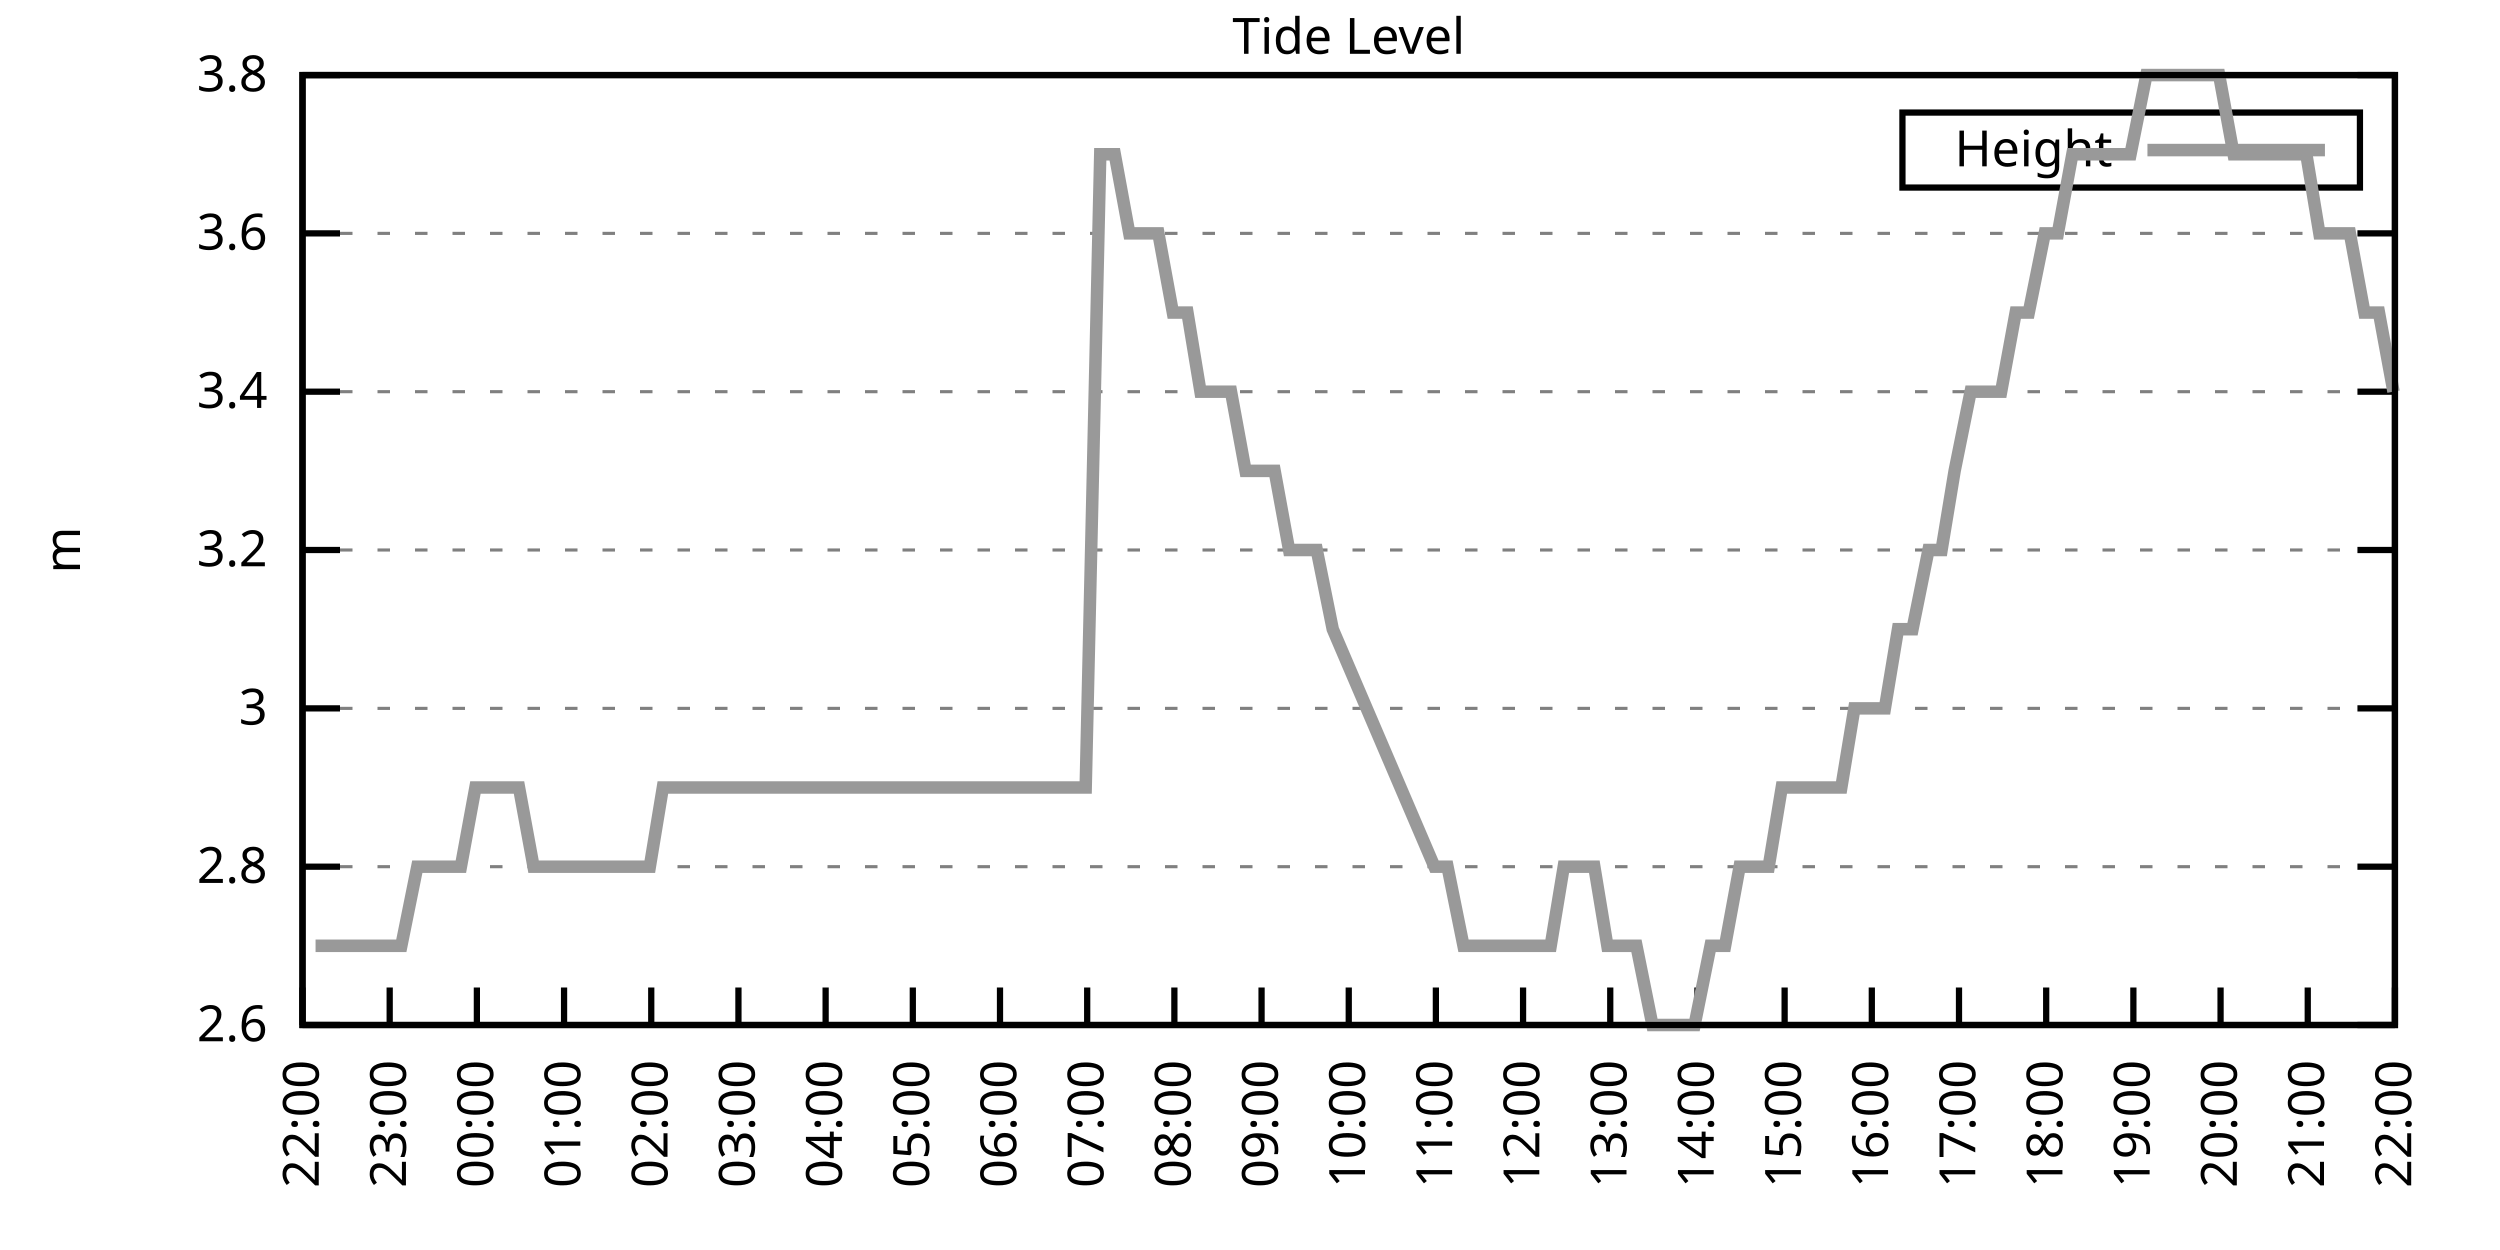
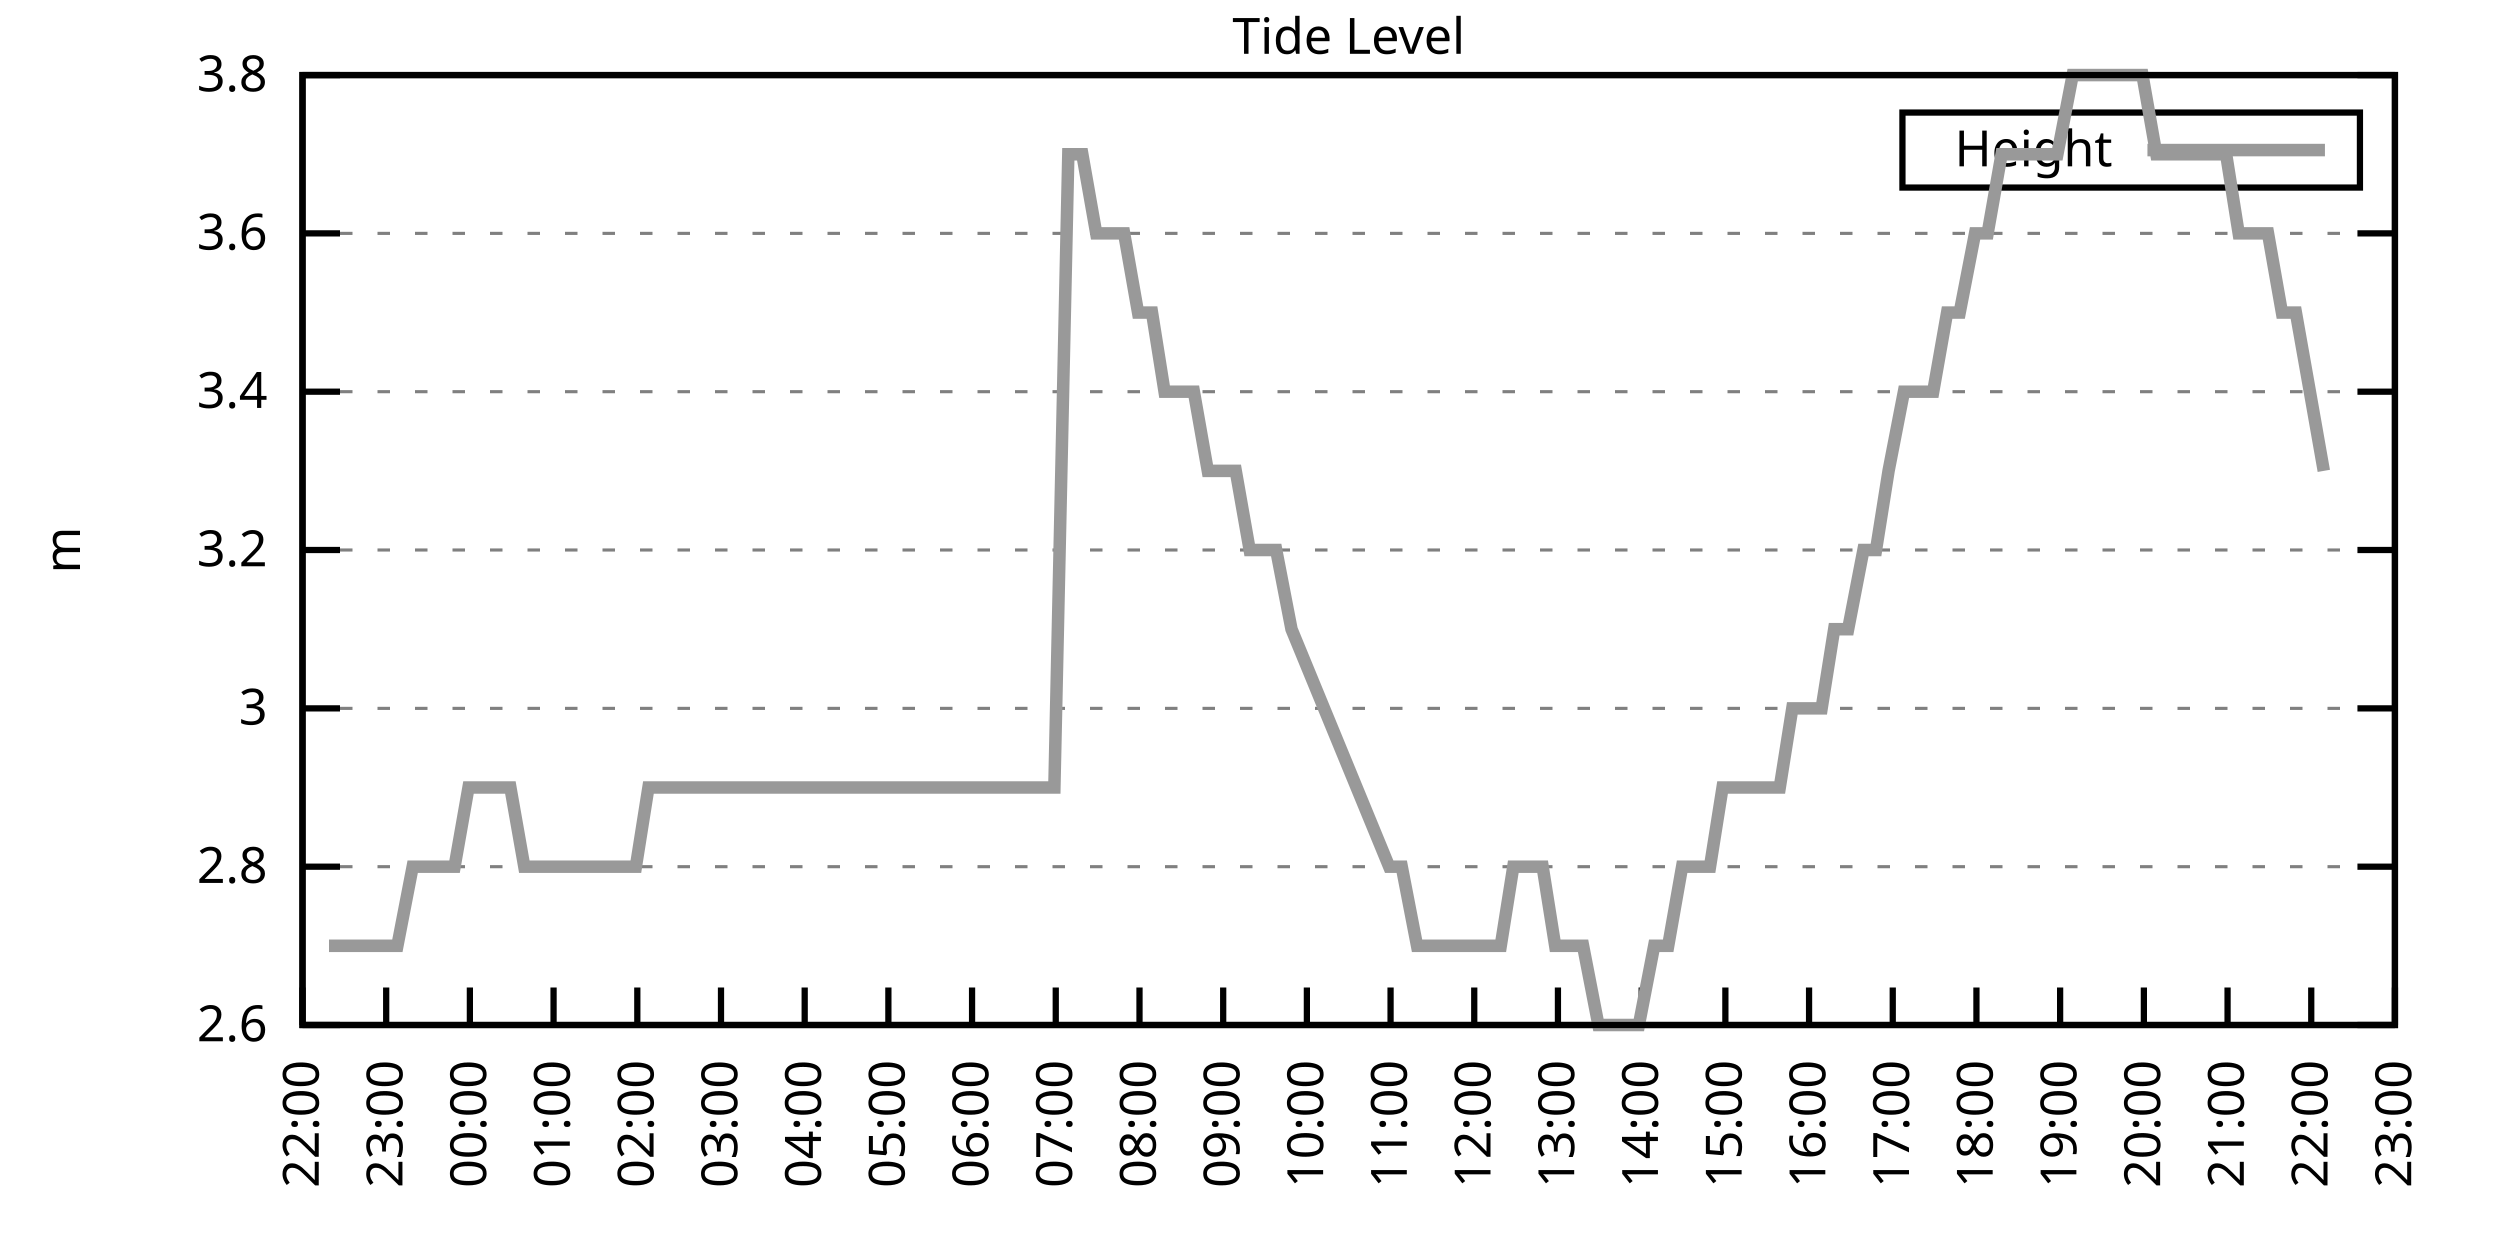
<svg xmlns="http://www.w3.org/2000/svg" xmlns:xlink="http://www.w3.org/1999/xlink" width="400" height="200" viewBox="0 0 400 200">
  <g id="gnuplot_canvas">
    <rect x="0" y="0" width="400" height="200" fill="none" />
    <defs>
      <circle id="gpDot" r="0.5" stroke-width="0.5" stroke="currentColor" />
      <path id="gpPt0" stroke-width="0.333" stroke="currentColor" d="M-1,0 h2 M0,-1 v2" />
      <path id="gpPt1" stroke-width="0.333" stroke="currentColor" d="M-1,-1 L1,1 M1,-1 L-1,1" />
      <path id="gpPt2" stroke-width="0.333" stroke="currentColor" d="M-1,0 L1,0 M0,-1 L0,1 M-1,-1 L1,1 M-1,1 L1,-1" />
      <rect id="gpPt3" stroke-width="0.333" stroke="currentColor" x="-1" y="-1" width="2" height="2" />
      <rect id="gpPt4" stroke-width="0.333" stroke="currentColor" fill="currentColor" x="-1" y="-1" width="2" height="2" />
      <circle id="gpPt5" stroke-width="0.333" stroke="currentColor" cx="0" cy="0" r="1" />
      <use xlink:href="#gpPt5" id="gpPt6" fill="currentColor" stroke="none" />
      <path id="gpPt7" stroke-width="0.333" stroke="currentColor" d="M0,-1.33 L-1.33,0.67 L1.33,0.67 z" />
      <use xlink:href="#gpPt7" id="gpPt8" fill="currentColor" stroke="none" />
      <use xlink:href="#gpPt7" id="gpPt9" stroke="currentColor" transform="rotate(180)" />
      <use xlink:href="#gpPt9" id="gpPt10" fill="currentColor" stroke="none" />
      <use xlink:href="#gpPt3" id="gpPt11" stroke="currentColor" transform="rotate(45)" />
      <use xlink:href="#gpPt11" id="gpPt12" fill="currentColor" stroke="none" />
      <path id="gpPt13" stroke-width="0.333" stroke="currentColor" d="M0,1.330 L1.265,0.411 L0.782,-1.067 L-0.782,-1.076 L-1.265,0.411 z" />
      <use xlink:href="#gpPt13" id="gpPt14" fill="currentColor" stroke="none" />
      <filter id="textbox" filterUnits="objectBoundingBox" x="0" y="0" height="1" width="1">
        <feFlood flood-color="white" flood-opacity="1" result="bgnd" />
        <feComposite in="SourceGraphic" in2="bgnd" operator="atop" />
      </filter>
      <filter id="greybox" filterUnits="objectBoundingBox" x="0" y="0" height="1" width="1">
        <feFlood flood-color="lightgrey" flood-opacity="1" result="grey" />
        <feComposite in="SourceGraphic" in2="grey" operator="atop" />
      </filter>
    </defs>
    <g fill="none" color="white" stroke="currentColor" stroke-width="1.00" stroke-linecap="butt" stroke-linejoin="miter">
</g>
    <g fill="none" color="black" stroke="currentColor" stroke-width="1.00" stroke-linecap="butt" stroke-linejoin="miter">
      <g stroke="none" shape-rendering="crispEdges">
        <polygon fill="rgb(255, 255, 255)" points="48.40,164.00 383.18,164.00 383.18,12.02 48.40,12.02 " />
      </g>
    </g>
    <g fill="none" color="black" stroke="currentColor" stroke-width="1.00" stroke-linecap="butt" stroke-linejoin="miter">
</g>
    <g fill="none" color="black" stroke="black" stroke-width="0.50" stroke-linecap="butt" stroke-linejoin="miter">
</g>
    <g fill="none" color="gray" stroke="currentColor" stroke-width="0.50" stroke-linecap="butt" stroke-linejoin="miter">
      <path stroke="gray" stroke-dasharray="2,4" class="gridline" d="M48.40,164.00 L383.19,164.00  " />
    </g>
    <g fill="none" color="gray" stroke="gray" stroke-width="1.00" stroke-linecap="butt" stroke-linejoin="miter">
</g>
    <g fill="none" color="black" stroke="currentColor" stroke-width="1.00" stroke-linecap="butt" stroke-linejoin="miter">
      <path stroke="black" d="M48.40,164.00 L54.40,164.00 M383.19,164.00 L377.19,164.00  " />
      <g transform="translate(42.80,166.60)" stroke="none" fill="black" font-family="Sans" font-size="8.00" text-anchor="end">
        <text>
          <tspan font-family="Sans"> 2.6</tspan>
        </text>
      </g>
    </g>
    <g fill="none" color="black" stroke="currentColor" stroke-width="1.00" stroke-linecap="butt" stroke-linejoin="miter">
</g>
    <g fill="none" color="black" stroke="black" stroke-width="0.50" stroke-linecap="butt" stroke-linejoin="miter">
</g>
    <g fill="none" color="gray" stroke="currentColor" stroke-width="0.50" stroke-linecap="butt" stroke-linejoin="miter">
      <path stroke="gray" stroke-dasharray="2,4" class="gridline" d="M48.40,138.67 L383.19,138.67  " />
    </g>
    <g fill="none" color="gray" stroke="gray" stroke-width="1.00" stroke-linecap="butt" stroke-linejoin="miter">
</g>
    <g fill="none" color="black" stroke="currentColor" stroke-width="1.00" stroke-linecap="butt" stroke-linejoin="miter">
      <path stroke="black" d="M48.40,138.67 L54.40,138.67 M383.19,138.67 L377.19,138.67  " />
      <g transform="translate(42.80,141.27)" stroke="none" fill="black" font-family="Sans" font-size="8.00" text-anchor="end">
        <text>
          <tspan font-family="Sans"> 2.8</tspan>
        </text>
      </g>
    </g>
    <g fill="none" color="black" stroke="currentColor" stroke-width="1.00" stroke-linecap="butt" stroke-linejoin="miter">
</g>
    <g fill="none" color="black" stroke="black" stroke-width="0.50" stroke-linecap="butt" stroke-linejoin="miter">
</g>
    <g fill="none" color="gray" stroke="currentColor" stroke-width="0.50" stroke-linecap="butt" stroke-linejoin="miter">
      <path stroke="gray" stroke-dasharray="2,4" class="gridline" d="M48.40,113.34 L383.19,113.34  " />
    </g>
    <g fill="none" color="gray" stroke="gray" stroke-width="1.00" stroke-linecap="butt" stroke-linejoin="miter">
</g>
    <g fill="none" color="black" stroke="currentColor" stroke-width="1.00" stroke-linecap="butt" stroke-linejoin="miter">
      <path stroke="black" d="M48.40,113.34 L54.40,113.34 M383.19,113.34 L377.19,113.34  " />
      <g transform="translate(42.80,115.94)" stroke="none" fill="black" font-family="Sans" font-size="8.00" text-anchor="end">
        <text>
          <tspan font-family="Sans"> 3</tspan>
        </text>
      </g>
    </g>
    <g fill="none" color="black" stroke="currentColor" stroke-width="1.00" stroke-linecap="butt" stroke-linejoin="miter">
</g>
    <g fill="none" color="black" stroke="black" stroke-width="0.50" stroke-linecap="butt" stroke-linejoin="miter">
</g>
    <g fill="none" color="gray" stroke="currentColor" stroke-width="0.50" stroke-linecap="butt" stroke-linejoin="miter">
      <path stroke="gray" stroke-dasharray="2,4" class="gridline" d="M48.40,88.00 L383.19,88.00  " />
    </g>
    <g fill="none" color="gray" stroke="gray" stroke-width="1.00" stroke-linecap="butt" stroke-linejoin="miter">
</g>
    <g fill="none" color="black" stroke="currentColor" stroke-width="1.00" stroke-linecap="butt" stroke-linejoin="miter">
      <path stroke="black" d="M48.40,88.00 L54.40,88.00 M383.19,88.00 L377.19,88.00  " />
      <g transform="translate(42.80,90.60)" stroke="none" fill="black" font-family="Sans" font-size="8.00" text-anchor="end">
        <text>
          <tspan font-family="Sans"> 3.2</tspan>
        </text>
      </g>
    </g>
    <g fill="none" color="black" stroke="currentColor" stroke-width="1.00" stroke-linecap="butt" stroke-linejoin="miter">
</g>
    <g fill="none" color="black" stroke="black" stroke-width="0.50" stroke-linecap="butt" stroke-linejoin="miter">
</g>
    <g fill="none" color="gray" stroke="currentColor" stroke-width="0.50" stroke-linecap="butt" stroke-linejoin="miter">
      <path stroke="gray" stroke-dasharray="2,4" class="gridline" d="M48.40,62.67 L383.19,62.67  " />
    </g>
    <g fill="none" color="gray" stroke="gray" stroke-width="1.00" stroke-linecap="butt" stroke-linejoin="miter">
</g>
    <g fill="none" color="black" stroke="currentColor" stroke-width="1.00" stroke-linecap="butt" stroke-linejoin="miter">
      <path stroke="black" d="M48.40,62.67 L54.40,62.67 M383.19,62.67 L377.19,62.67  " />
      <g transform="translate(42.80,65.27)" stroke="none" fill="black" font-family="Sans" font-size="8.00" text-anchor="end">
        <text>
          <tspan font-family="Sans"> 3.4</tspan>
        </text>
      </g>
    </g>
    <g fill="none" color="black" stroke="currentColor" stroke-width="1.00" stroke-linecap="butt" stroke-linejoin="miter">
</g>
    <g fill="none" color="black" stroke="black" stroke-width="0.50" stroke-linecap="butt" stroke-linejoin="miter">
</g>
    <g fill="none" color="gray" stroke="currentColor" stroke-width="0.50" stroke-linecap="butt" stroke-linejoin="miter">
      <path stroke="gray" stroke-dasharray="2,4" class="gridline" d="M48.40,37.34 L383.19,37.34  " />
    </g>
    <g fill="none" color="gray" stroke="gray" stroke-width="1.00" stroke-linecap="butt" stroke-linejoin="miter">
</g>
    <g fill="none" color="black" stroke="currentColor" stroke-width="1.00" stroke-linecap="butt" stroke-linejoin="miter">
      <path stroke="black" d="M48.40,37.34 L54.40,37.34 M383.19,37.34 L377.19,37.34  " />
      <g transform="translate(42.80,39.94)" stroke="none" fill="black" font-family="Sans" font-size="8.00" text-anchor="end">
        <text>
          <tspan font-family="Sans"> 3.6</tspan>
        </text>
      </g>
    </g>
    <g fill="none" color="black" stroke="currentColor" stroke-width="1.00" stroke-linecap="butt" stroke-linejoin="miter">
</g>
    <g fill="none" color="black" stroke="black" stroke-width="0.50" stroke-linecap="butt" stroke-linejoin="miter">
</g>
    <g fill="none" color="gray" stroke="currentColor" stroke-width="0.50" stroke-linecap="butt" stroke-linejoin="miter">
      <path stroke="gray" stroke-dasharray="2,4" class="gridline" d="M48.40,12.01 L383.19,12.01  " />
    </g>
    <g fill="none" color="gray" stroke="gray" stroke-width="1.00" stroke-linecap="butt" stroke-linejoin="miter">
</g>
    <g fill="none" color="black" stroke="currentColor" stroke-width="1.00" stroke-linecap="butt" stroke-linejoin="miter">
      <path stroke="black" d="M48.40,12.01 L54.40,12.01 M383.19,12.01 L377.19,12.01  " />
      <g transform="translate(42.80,14.61)" stroke="none" fill="black" font-family="Sans" font-size="8.00" text-anchor="end">
        <text>
          <tspan font-family="Sans"> 3.8</tspan>
        </text>
      </g>
    </g>
    <g fill="none" color="black" stroke="currentColor" stroke-width="1.00" stroke-linecap="butt" stroke-linejoin="miter">
      <path stroke="black" d="M48.40,164.00 L48.40,158.00  " />
      <g transform="translate(51.00,169.60) rotate(270.00)" stroke="none" fill="black" font-family="Sans" font-size="8.00" text-anchor="end">
        <text>
          <tspan font-family="Sans">22:00</tspan>
        </text>
      </g>
    </g>
    <g fill="none" color="black" stroke="currentColor" stroke-width="1.00" stroke-linecap="butt" stroke-linejoin="miter">
-       <path stroke="black" d="M62.35,164.00 L62.35,158.00  " />
-       <g transform="translate(64.95,169.60) rotate(270.00)" stroke="none" fill="black" font-family="Sans" font-size="8.00" text-anchor="end">
+       <path stroke="black" d="M61.79,164.00 L61.79,158.00  " />
+       <g transform="translate(64.39,169.60) rotate(270.00)" stroke="none" fill="black" font-family="Sans" font-size="8.00" text-anchor="end">
        <text>
          <tspan font-family="Sans">23:00</tspan>
        </text>
      </g>
    </g>
    <g fill="none" color="black" stroke="currentColor" stroke-width="1.00" stroke-linecap="butt" stroke-linejoin="miter">
-       <path stroke="black" d="M76.30,164.00 L76.30,158.00  " />
-       <g transform="translate(78.90,169.60) rotate(270.00)" stroke="none" fill="black" font-family="Sans" font-size="8.00" text-anchor="end">
+       <path stroke="black" d="M75.18,164.00 L75.18,158.00  " />
+       <g transform="translate(77.78,169.60) rotate(270.00)" stroke="none" fill="black" font-family="Sans" font-size="8.00" text-anchor="end">
        <text>
          <tspan font-family="Sans">00:00</tspan>
        </text>
      </g>
    </g>
    <g fill="none" color="black" stroke="currentColor" stroke-width="1.00" stroke-linecap="butt" stroke-linejoin="miter">
-       <path stroke="black" d="M90.25,164.00 L90.25,158.00  " />
-       <g transform="translate(92.85,169.60) rotate(270.00)" stroke="none" fill="black" font-family="Sans" font-size="8.00" text-anchor="end">
+       <path stroke="black" d="M88.57,164.00 L88.57,158.00  " />
+       <g transform="translate(91.17,169.60) rotate(270.00)" stroke="none" fill="black" font-family="Sans" font-size="8.00" text-anchor="end">
        <text>
          <tspan font-family="Sans">01:00</tspan>
        </text>
      </g>
    </g>
    <g fill="none" color="black" stroke="currentColor" stroke-width="1.00" stroke-linecap="butt" stroke-linejoin="miter">
-       <path stroke="black" d="M104.20,164.00 L104.20,158.00  " />
-       <g transform="translate(106.80,169.60) rotate(270.00)" stroke="none" fill="black" font-family="Sans" font-size="8.00" text-anchor="end">
+       <path stroke="black" d="M101.97,164.00 L101.97,158.00  " />
+       <g transform="translate(104.57,169.60) rotate(270.00)" stroke="none" fill="black" font-family="Sans" font-size="8.00" text-anchor="end">
        <text>
          <tspan font-family="Sans">02:00</tspan>
        </text>
      </g>
    </g>
    <g fill="none" color="black" stroke="currentColor" stroke-width="1.00" stroke-linecap="butt" stroke-linejoin="miter">
-       <path stroke="black" d="M118.15,164.00 L118.15,158.00  " />
-       <g transform="translate(120.75,169.60) rotate(270.00)" stroke="none" fill="black" font-family="Sans" font-size="8.00" text-anchor="end">
+       <path stroke="black" d="M115.36,164.00 L115.36,158.00  " />
+       <g transform="translate(117.96,169.60) rotate(270.00)" stroke="none" fill="black" font-family="Sans" font-size="8.00" text-anchor="end">
        <text>
          <tspan font-family="Sans">03:00</tspan>
        </text>
      </g>
    </g>
    <g fill="none" color="black" stroke="currentColor" stroke-width="1.00" stroke-linecap="butt" stroke-linejoin="miter">
-       <path stroke="black" d="M132.10,164.00 L132.10,158.00  " />
-       <g transform="translate(134.70,169.60) rotate(270.00)" stroke="none" fill="black" font-family="Sans" font-size="8.00" text-anchor="end">
+       <path stroke="black" d="M128.75,164.00 L128.75,158.00  " />
+       <g transform="translate(131.35,169.60) rotate(270.00)" stroke="none" fill="black" font-family="Sans" font-size="8.00" text-anchor="end">
        <text>
          <tspan font-family="Sans">04:00</tspan>
        </text>
      </g>
    </g>
    <g fill="none" color="black" stroke="currentColor" stroke-width="1.00" stroke-linecap="butt" stroke-linejoin="miter">
-       <path stroke="black" d="M146.05,164.00 L146.05,158.00  " />
-       <g transform="translate(148.65,169.60) rotate(270.00)" stroke="none" fill="black" font-family="Sans" font-size="8.00" text-anchor="end">
+       <path stroke="black" d="M142.14,164.00 L142.14,158.00  " />
+       <g transform="translate(144.74,169.60) rotate(270.00)" stroke="none" fill="black" font-family="Sans" font-size="8.00" text-anchor="end">
        <text>
          <tspan font-family="Sans">05:00</tspan>
        </text>
      </g>
    </g>
    <g fill="none" color="black" stroke="currentColor" stroke-width="1.00" stroke-linecap="butt" stroke-linejoin="miter">
-       <path stroke="black" d="M160.00,164.00 L160.00,158.00  " />
-       <g transform="translate(162.60,169.60) rotate(270.00)" stroke="none" fill="black" font-family="Sans" font-size="8.00" text-anchor="end">
+       <path stroke="black" d="M155.53,164.00 L155.53,158.00  " />
+       <g transform="translate(158.13,169.60) rotate(270.00)" stroke="none" fill="black" font-family="Sans" font-size="8.00" text-anchor="end">
        <text>
          <tspan font-family="Sans">06:00</tspan>
        </text>
      </g>
    </g>
    <g fill="none" color="black" stroke="currentColor" stroke-width="1.00" stroke-linecap="butt" stroke-linejoin="miter">
-       <path stroke="black" d="M173.95,164.00 L173.95,158.00  " />
-       <g transform="translate(176.55,169.60) rotate(270.00)" stroke="none" fill="black" font-family="Sans" font-size="8.00" text-anchor="end">
+       <path stroke="black" d="M168.92,164.00 L168.92,158.00  " />
+       <g transform="translate(171.52,169.60) rotate(270.00)" stroke="none" fill="black" font-family="Sans" font-size="8.00" text-anchor="end">
        <text>
          <tspan font-family="Sans">07:00</tspan>
        </text>
      </g>
    </g>
    <g fill="none" color="black" stroke="currentColor" stroke-width="1.00" stroke-linecap="butt" stroke-linejoin="miter">
-       <path stroke="black" d="M187.90,164.00 L187.90,158.00  " />
-       <g transform="translate(190.50,169.60) rotate(270.00)" stroke="none" fill="black" font-family="Sans" font-size="8.00" text-anchor="end">
+       <path stroke="black" d="M182.32,164.00 L182.32,158.00  " />
+       <g transform="translate(184.92,169.60) rotate(270.00)" stroke="none" fill="black" font-family="Sans" font-size="8.00" text-anchor="end">
        <text>
          <tspan font-family="Sans">08:00</tspan>
        </text>
      </g>
    </g>
    <g fill="none" color="black" stroke="currentColor" stroke-width="1.00" stroke-linecap="butt" stroke-linejoin="miter">
-       <path stroke="black" d="M201.85,164.00 L201.85,158.00  " />
-       <g transform="translate(204.45,169.60) rotate(270.00)" stroke="none" fill="black" font-family="Sans" font-size="8.00" text-anchor="end">
+       <path stroke="black" d="M195.71,164.00 L195.71,158.00  " />
+       <g transform="translate(198.31,169.60) rotate(270.00)" stroke="none" fill="black" font-family="Sans" font-size="8.00" text-anchor="end">
        <text>
          <tspan font-family="Sans">09:00</tspan>
        </text>
      </g>
    </g>
    <g fill="none" color="black" stroke="currentColor" stroke-width="1.00" stroke-linecap="butt" stroke-linejoin="miter">
-       <path stroke="black" d="M215.80,164.00 L215.80,158.00  " />
-       <g transform="translate(218.40,169.60) rotate(270.00)" stroke="none" fill="black" font-family="Sans" font-size="8.00" text-anchor="end">
+       <path stroke="black" d="M209.10,164.00 L209.10,158.00  " />
+       <g transform="translate(211.70,169.60) rotate(270.00)" stroke="none" fill="black" font-family="Sans" font-size="8.00" text-anchor="end">
        <text>
          <tspan font-family="Sans">10:00</tspan>
        </text>
      </g>
    </g>
    <g fill="none" color="black" stroke="currentColor" stroke-width="1.00" stroke-linecap="butt" stroke-linejoin="miter">
-       <path stroke="black" d="M229.74,164.00 L229.74,158.00  " />
-       <g transform="translate(232.34,169.60) rotate(270.00)" stroke="none" fill="black" font-family="Sans" font-size="8.00" text-anchor="end">
+       <path stroke="black" d="M222.49,164.00 L222.49,158.00  " />
+       <g transform="translate(225.09,169.60) rotate(270.00)" stroke="none" fill="black" font-family="Sans" font-size="8.00" text-anchor="end">
        <text>
          <tspan font-family="Sans">11:00</tspan>
        </text>
      </g>
    </g>
    <g fill="none" color="black" stroke="currentColor" stroke-width="1.00" stroke-linecap="butt" stroke-linejoin="miter">
-       <path stroke="black" d="M243.69,164.00 L243.69,158.00  " />
-       <g transform="translate(246.29,169.60) rotate(270.00)" stroke="none" fill="black" font-family="Sans" font-size="8.00" text-anchor="end">
+       <path stroke="black" d="M235.88,164.00 L235.88,158.00  " />
+       <g transform="translate(238.48,169.60) rotate(270.00)" stroke="none" fill="black" font-family="Sans" font-size="8.00" text-anchor="end">
        <text>
          <tspan font-family="Sans">12:00</tspan>
        </text>
      </g>
    </g>
    <g fill="none" color="black" stroke="currentColor" stroke-width="1.00" stroke-linecap="butt" stroke-linejoin="miter">
-       <path stroke="black" d="M257.64,164.00 L257.64,158.00  " />
-       <g transform="translate(260.24,169.60) rotate(270.00)" stroke="none" fill="black" font-family="Sans" font-size="8.00" text-anchor="end">
+       <path stroke="black" d="M249.27,164.00 L249.27,158.00  " />
+       <g transform="translate(251.87,169.60) rotate(270.00)" stroke="none" fill="black" font-family="Sans" font-size="8.00" text-anchor="end">
        <text>
          <tspan font-family="Sans">13:00</tspan>
        </text>
      </g>
    </g>
    <g fill="none" color="black" stroke="currentColor" stroke-width="1.00" stroke-linecap="butt" stroke-linejoin="miter">
-       <path stroke="black" d="M271.59,164.00 L271.59,158.00  " />
-       <g transform="translate(274.19,169.60) rotate(270.00)" stroke="none" fill="black" font-family="Sans" font-size="8.00" text-anchor="end">
+       <path stroke="black" d="M262.67,164.00 L262.67,158.00  " />
+       <g transform="translate(265.27,169.60) rotate(270.00)" stroke="none" fill="black" font-family="Sans" font-size="8.00" text-anchor="end">
        <text>
          <tspan font-family="Sans">14:00</tspan>
        </text>
      </g>
    </g>
    <g fill="none" color="black" stroke="currentColor" stroke-width="1.00" stroke-linecap="butt" stroke-linejoin="miter">
-       <path stroke="black" d="M285.54,164.00 L285.54,158.00  " />
-       <g transform="translate(288.14,169.60) rotate(270.00)" stroke="none" fill="black" font-family="Sans" font-size="8.00" text-anchor="end">
+       <path stroke="black" d="M276.06,164.00 L276.06,158.00  " />
+       <g transform="translate(278.66,169.60) rotate(270.00)" stroke="none" fill="black" font-family="Sans" font-size="8.00" text-anchor="end">
        <text>
          <tspan font-family="Sans">15:00</tspan>
        </text>
      </g>
    </g>
    <g fill="none" color="black" stroke="currentColor" stroke-width="1.00" stroke-linecap="butt" stroke-linejoin="miter">
-       <path stroke="black" d="M299.49,164.00 L299.49,158.00  " />
-       <g transform="translate(302.09,169.60) rotate(270.00)" stroke="none" fill="black" font-family="Sans" font-size="8.00" text-anchor="end">
+       <path stroke="black" d="M289.45,164.00 L289.45,158.00  " />
+       <g transform="translate(292.05,169.60) rotate(270.00)" stroke="none" fill="black" font-family="Sans" font-size="8.00" text-anchor="end">
        <text>
          <tspan font-family="Sans">16:00</tspan>
        </text>
      </g>
    </g>
    <g fill="none" color="black" stroke="currentColor" stroke-width="1.00" stroke-linecap="butt" stroke-linejoin="miter">
-       <path stroke="black" d="M313.44,164.00 L313.44,158.00  " />
-       <g transform="translate(316.04,169.60) rotate(270.00)" stroke="none" fill="black" font-family="Sans" font-size="8.00" text-anchor="end">
+       <path stroke="black" d="M302.84,164.00 L302.84,158.00  " />
+       <g transform="translate(305.44,169.60) rotate(270.00)" stroke="none" fill="black" font-family="Sans" font-size="8.00" text-anchor="end">
        <text>
          <tspan font-family="Sans">17:00</tspan>
        </text>
      </g>
    </g>
    <g fill="none" color="black" stroke="currentColor" stroke-width="1.00" stroke-linecap="butt" stroke-linejoin="miter">
-       <path stroke="black" d="M327.39,164.00 L327.39,158.00  " />
-       <g transform="translate(329.99,169.60) rotate(270.00)" stroke="none" fill="black" font-family="Sans" font-size="8.00" text-anchor="end">
+       <path stroke="black" d="M316.23,164.00 L316.23,158.00  " />
+       <g transform="translate(318.83,169.60) rotate(270.00)" stroke="none" fill="black" font-family="Sans" font-size="8.00" text-anchor="end">
        <text>
          <tspan font-family="Sans">18:00</tspan>
        </text>
      </g>
    </g>
    <g fill="none" color="black" stroke="currentColor" stroke-width="1.00" stroke-linecap="butt" stroke-linejoin="miter">
-       <path stroke="black" d="M341.34,164.00 L341.34,158.00  " />
-       <g transform="translate(343.94,169.60) rotate(270.00)" stroke="none" fill="black" font-family="Sans" font-size="8.00" text-anchor="end">
+       <path stroke="black" d="M329.62,164.00 L329.62,158.00  " />
+       <g transform="translate(332.22,169.60) rotate(270.00)" stroke="none" fill="black" font-family="Sans" font-size="8.00" text-anchor="end">
        <text>
          <tspan font-family="Sans">19:00</tspan>
        </text>
      </g>
    </g>
    <g fill="none" color="black" stroke="currentColor" stroke-width="1.00" stroke-linecap="butt" stroke-linejoin="miter">
-       <path stroke="black" d="M355.29,164.00 L355.29,158.00  " />
-       <g transform="translate(357.89,169.60) rotate(270.00)" stroke="none" fill="black" font-family="Sans" font-size="8.00" text-anchor="end">
+       <path stroke="black" d="M343.02,164.00 L343.02,158.00  " />
+       <g transform="translate(345.62,169.60) rotate(270.00)" stroke="none" fill="black" font-family="Sans" font-size="8.00" text-anchor="end">
        <text>
          <tspan font-family="Sans">20:00</tspan>
        </text>
      </g>
    </g>
    <g fill="none" color="black" stroke="currentColor" stroke-width="1.00" stroke-linecap="butt" stroke-linejoin="miter">
-       <path stroke="black" d="M369.24,164.00 L369.24,158.00  " />
-       <g transform="translate(371.84,169.60) rotate(270.00)" stroke="none" fill="black" font-family="Sans" font-size="8.00" text-anchor="end">
+       <path stroke="black" d="M356.41,164.00 L356.41,158.00  " />
+       <g transform="translate(359.01,169.60) rotate(270.00)" stroke="none" fill="black" font-family="Sans" font-size="8.00" text-anchor="end">
        <text>
          <tspan font-family="Sans">21:00</tspan>
+         </text>
+       </g>
+     </g>
+     <g fill="none" color="black" stroke="currentColor" stroke-width="1.00" stroke-linecap="butt" stroke-linejoin="miter">
+       <path stroke="black" d="M369.80,164.00 L369.80,158.00  " />
+       <g transform="translate(372.40,169.60) rotate(270.00)" stroke="none" fill="black" font-family="Sans" font-size="8.00" text-anchor="end">
+         <text>
+           <tspan font-family="Sans">22:00</tspan>
        </text>
      </g>
    </g>
    <g fill="none" color="black" stroke="currentColor" stroke-width="1.00" stroke-linecap="butt" stroke-linejoin="miter">
      <path stroke="black" d="M383.19,164.00 L383.19,158.00  " />
      <g transform="translate(385.79,169.60) rotate(270.00)" stroke="none" fill="black" font-family="Sans" font-size="8.00" text-anchor="end">
        <text>
-           <tspan font-family="Sans">22:00</tspan>
+           <tspan font-family="Sans">23:00</tspan>
        </text>
      </g>
    </g>
    <g fill="none" color="black" stroke="currentColor" stroke-width="1.00" stroke-linecap="butt" stroke-linejoin="miter">
</g>
    <g fill="none" color="black" stroke="currentColor" stroke-width="1.00" stroke-linecap="butt" stroke-linejoin="miter">
      <path stroke="black" d="M48.40,12.01 L48.40,164.00 L383.19,164.00 L383.19,12.01 L48.40,12.01 Z  " />
    </g>
    <g fill="none" color="black" stroke="currentColor" stroke-width="1.00" stroke-linecap="butt" stroke-linejoin="miter">
</g>
    <g fill="none" color="black" stroke="currentColor" stroke-width="1.00" stroke-linecap="butt" stroke-linejoin="miter">
      <path stroke="black" d="M304.39,30.01 L304.39,18.01 L377.59,18.01 L377.59,30.01 L304.39,30.01 Z  " />
    </g>
    <g id="Tide_level_plot_1">
      <g fill="none" color="white" stroke="black" stroke-width="2.00" stroke-linecap="butt" stroke-linejoin="miter">
</g>
      <g fill="none" color="black" stroke="currentColor" stroke-width="2.00" stroke-linecap="butt" stroke-linejoin="miter">
        <g transform="translate(337.99,26.61)" stroke="none" fill="black" font-family="Sans" font-size="8.00" text-anchor="end">
          <text>
            <tspan font-family="Sans">Height</tspan>
          </text>
        </g>
      </g>
      <g fill="none" color="black" stroke="currentColor" stroke-width="2.00" stroke-linecap="butt" stroke-linejoin="miter">
-         <path stroke="rgb(153, 153, 153)" d="M343.59,24.01 L371.99,24.01 M50.49,151.33 L52.82,151.33 L54.91,151.33 L57.47,151.33 L59.79,151.33 L62.12,151.33   L64.21,151.33 L66.77,138.67 L69.09,138.67 L71.42,138.67 L73.74,138.67 L76.07,126.00 L78.39,126.00 L80.48,126.00   L83.04,126.00 L85.37,138.67 L87.69,138.67 L89.78,138.67 L92.34,138.67 L94.67,138.67 L96.76,138.67 L99.32,138.67   L101.64,138.67 L103.97,138.67 L106.06,126.00 L108.62,126.00 L110.71,126.00 L113.27,126.00 L115.59,126.00 L117.92,126.00   L120.24,126.00 L122.33,126.00 L124.89,126.00 L126.98,126.00 L129.31,126.00 L131.87,126.00 L134.19,126.00 L136.28,126.00   L138.61,126.00 L141.16,126.00 L143.26,126.00 L148.14,126.00 L150.46,126.00 L152.56,126.00 L155.11,126.00 L157.44,126.00   L159.76,126.00 L164.41,126.00 L166.74,126.00 L169.06,126.00 L171.39,126.00 L173.71,126.00 L176.04,24.68 L178.36,24.68   L180.69,37.34 L182.78,37.34 L185.34,37.34 L187.66,50.01 L189.99,50.01 L192.08,62.67 L194.64,62.67 L196.96,62.67   L199.29,75.34 L201.38,75.34 L203.94,75.34 L206.26,88.00 L208.36,88.00 L210.68,88.00 L213.24,100.67 L229.51,138.67   L231.60,138.67 L234.16,151.33 L236.25,151.33 L238.81,151.33 L241.14,151.33 L243.46,151.33 L245.55,151.33 L248.11,151.33   L250.20,138.67 L252.53,138.67 L255.09,138.67 L257.18,151.33 L259.74,151.33 L261.83,151.33 L264.39,164.00 L266.71,164.00   L268.80,164.00 L271.13,164.00 L273.69,151.33 L276.01,151.33 L278.34,138.67 L280.66,138.67 L282.99,138.67 L285.08,126.00   L287.64,126.00 L289.73,126.00 L292.29,126.00 L294.61,126.00 L296.70,113.34 L299.26,113.34 L301.58,113.34 L303.68,100.67   L306.00,100.67 L308.56,88.00 L310.65,88.00 L312.74,75.34 L315.30,62.67 L317.63,62.67 L320.18,62.67 L322.51,50.01   L324.60,50.01 L327.16,37.34 L329.25,37.34 L331.58,24.68 L333.90,24.68 L336.46,24.68 L338.78,24.68 L340.88,24.68   L343.43,12.01 L345.76,12.01 L347.85,12.01 L350.41,12.01 L352.73,12.01 L355.06,12.01 L357.38,24.68 L359.71,24.68   L362.03,24.68 L364.36,24.68 L366.45,24.68 L369.01,24.68 L371.10,37.34 L373.43,37.34 L375.98,37.34 L378.31,50.01   L380.63,50.01 L382.96,62.67  " />
+         <path stroke="rgb(153, 153, 153)" d="M343.59,24.01 L371.99,24.01 M52.64,151.33 L54.65,151.33 L57.10,151.33 L59.34,151.33 L61.57,151.33 L63.58,151.33   L66.03,138.67 L68.26,138.67 L70.50,138.67 L72.73,138.67 L74.96,126.00 L77.19,126.00 L79.20,126.00 L81.66,126.00   L83.89,138.67 L86.12,138.67 L88.13,138.67 L90.58,138.67 L92.82,138.67 L94.82,138.67 L97.28,138.67 L99.51,138.67   L101.74,138.67 L103.75,126.00 L106.21,126.00 L108.22,126.00 L110.67,126.00 L112.90,126.00 L115.13,126.00 L117.37,126.00   L119.38,126.00 L121.83,126.00 L123.84,126.00 L126.07,126.00 L128.53,126.00 L130.76,126.00 L132.77,126.00 L135.00,126.00   L137.45,126.00 L139.46,126.00 L144.15,126.00 L146.38,126.00 L148.39,126.00 L150.85,126.00 L153.08,126.00 L155.31,126.00   L159.77,126.00 L162.01,126.00 L164.24,126.00 L166.47,126.00 L168.70,126.00 L170.93,24.68 L173.17,24.68 L175.40,37.34   L177.41,37.34 L179.86,37.34 L182.09,50.01 L184.32,50.01 L186.33,62.67 L188.79,62.67 L191.02,62.67 L193.25,75.34   L195.26,75.34 L197.72,75.34 L199.95,88.00 L201.96,88.00 L204.19,88.00 L206.64,100.67 L222.27,138.67 L224.28,138.67   L226.73,151.33 L228.74,151.33 L231.20,151.33 L233.43,151.33 L235.66,151.33 L237.67,151.33 L240.12,151.33 L242.13,138.67   L244.36,138.67 L246.82,138.67 L248.83,151.33 L251.28,151.33 L253.29,151.33 L255.75,164.00 L257.98,164.00 L259.99,164.00   L262.22,164.00 L264.67,151.33 L266.91,151.33 L269.14,138.67 L271.37,138.67 L273.60,138.67 L275.61,126.00 L278.07,126.00   L280.07,126.00 L282.53,126.00 L284.76,126.00 L286.77,113.34 L289.23,113.34 L291.46,113.34 L293.47,100.67 L295.70,100.67   L298.15,88.00 L300.16,88.00 L302.17,75.34 L304.63,62.67 L306.86,62.67 L309.31,62.67 L311.54,50.01 L313.55,50.01   L316.01,37.34 L318.02,37.34 L320.25,24.68 L322.48,24.68 L324.94,24.68 L327.17,24.68 L329.18,24.68 L331.63,12.01   L333.86,12.01 L335.87,12.01 L338.33,12.01 L340.56,12.01 L342.79,12.01 L345.02,24.68 L347.26,24.68 L349.49,24.68   L351.72,24.68 L353.73,24.68 L356.18,24.68 L358.19,37.34 L360.42,37.34 L362.88,37.34 L365.11,50.01 L367.34,50.01   L369.58,62.67 L371.81,75.34  " />
      </g>
    </g>
    <g fill="none" color="black" stroke="currentColor" stroke-width="2.00" stroke-linecap="butt" stroke-linejoin="miter">
</g>
    <g fill="none" color="black" stroke="black" stroke-width="1.00" stroke-linecap="butt" stroke-linejoin="miter">
</g>
    <g fill="none" color="black" stroke="currentColor" stroke-width="1.00" stroke-linecap="butt" stroke-linejoin="miter">
      <path stroke="black" d="M48.40,12.01 L48.40,164.00 L383.19,164.00 L383.19,12.01 L48.40,12.01 Z  " />
      <g transform="translate(12.80,88.01) rotate(270.00)" stroke="none" fill="black" font-family="Sans" font-size="8.00" text-anchor="middle">
        <text>
          <tspan font-family="Sans">m</tspan>
        </text>
      </g>
    </g>
    <g fill="none" color="black" stroke="currentColor" stroke-width="1.00" stroke-linecap="butt" stroke-linejoin="miter">
</g>
    <g fill="none" color="black" stroke="currentColor" stroke-width="1.00" stroke-linecap="butt" stroke-linejoin="miter">
      <g transform="translate(215.79,8.61)" stroke="none" fill="black" font-family="Sans" font-size="8.00" text-anchor="middle">
        <text>
          <tspan font-family="Sans">Tide Level</tspan>
        </text>
      </g>
    </g>
    <g fill="none" color="black" stroke="currentColor" stroke-width="1.00" stroke-linecap="butt" stroke-linejoin="miter">
</g>
  </g>
</svg>
